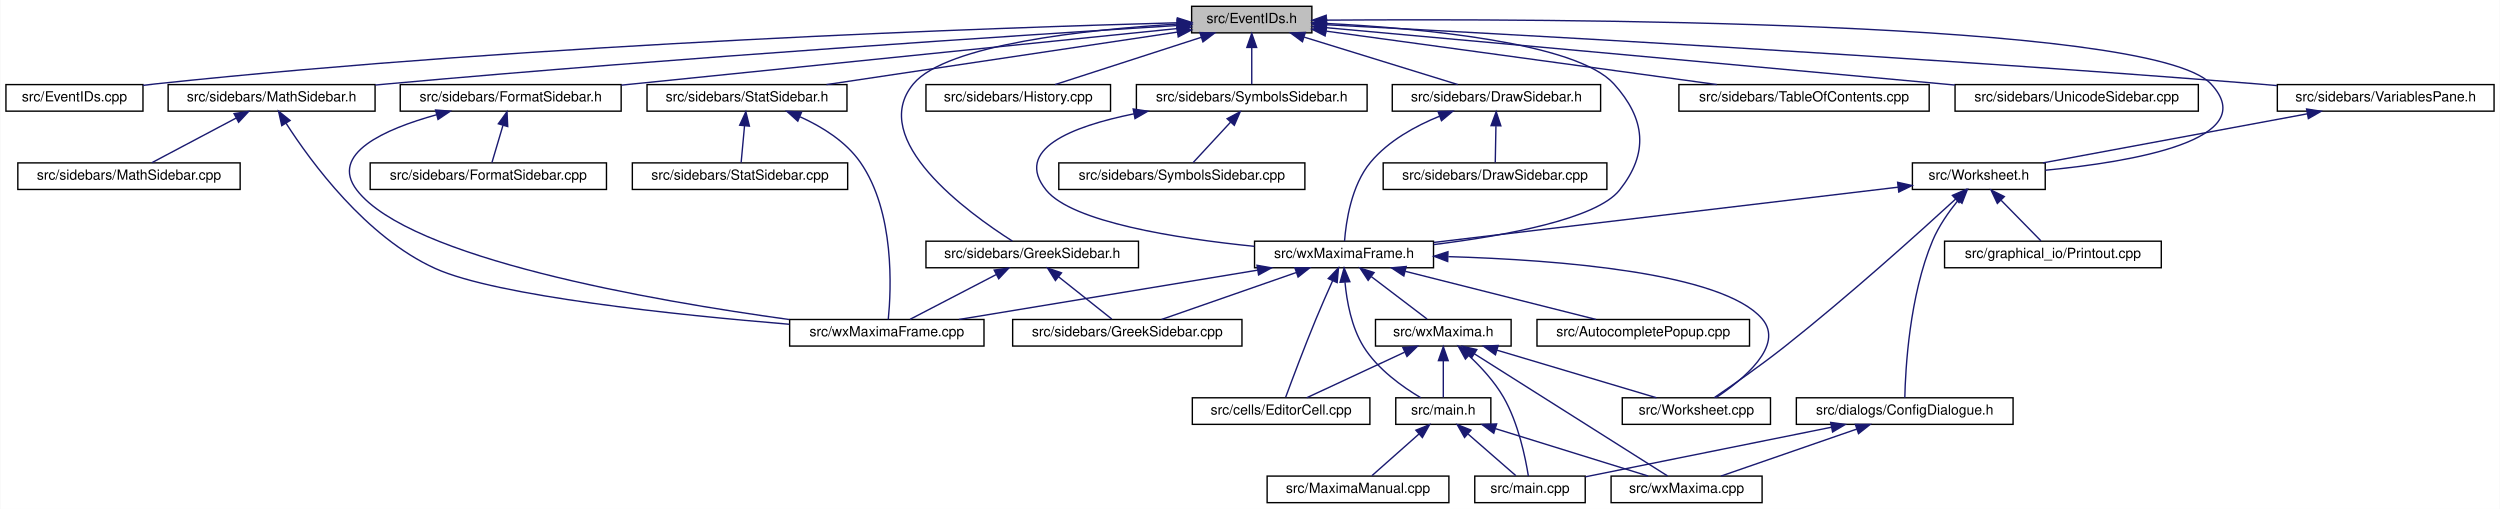
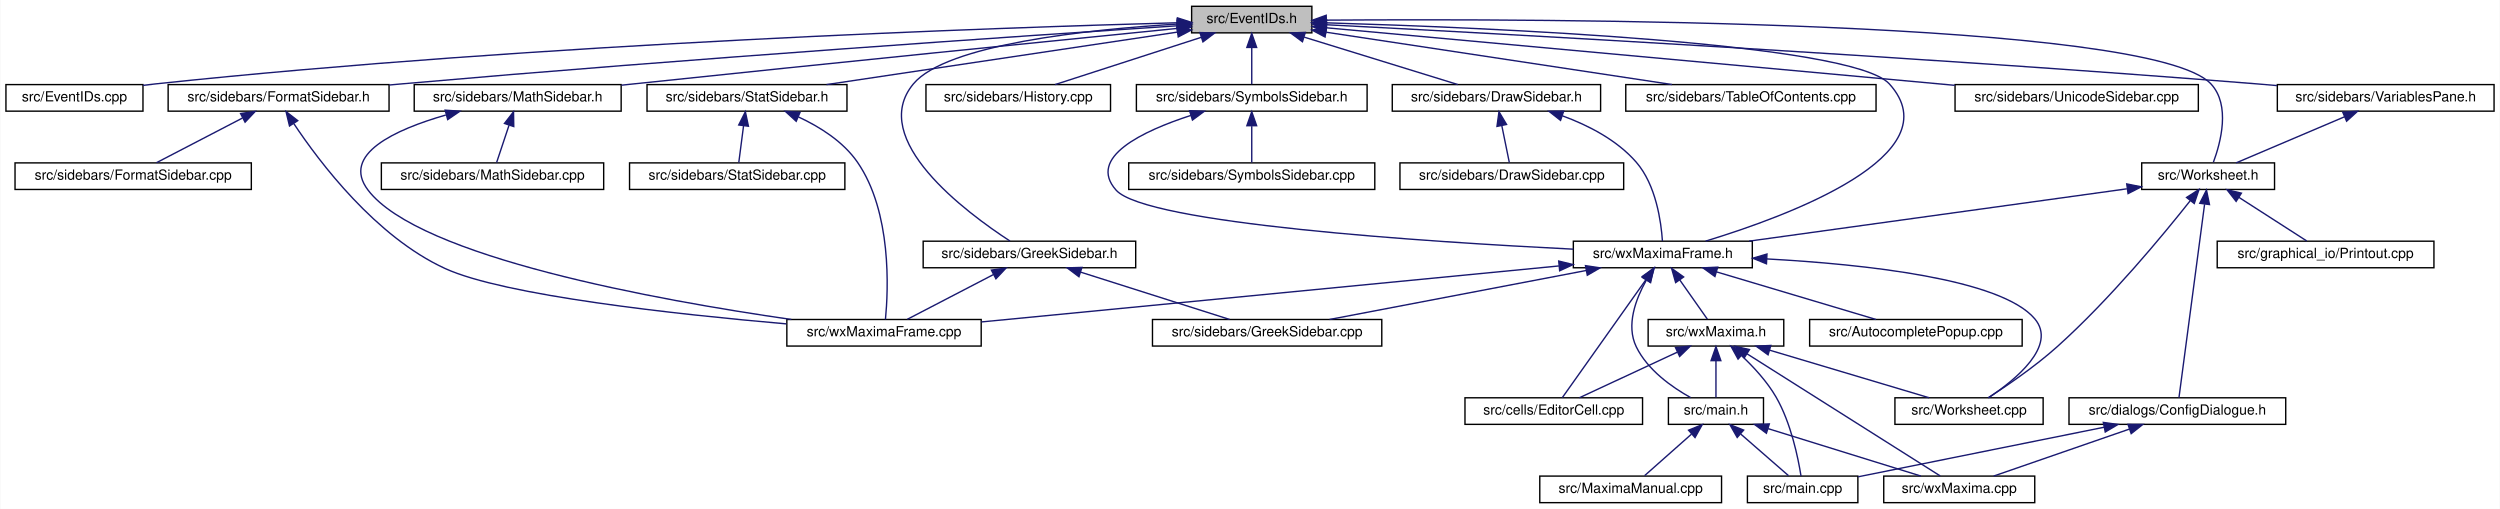
<svg xmlns="http://www.w3.org/2000/svg" xmlns:xlink="http://www.w3.org/1999/xlink" width="1788pt" height="364pt" viewBox="0.00 0.00 1787.50 364.00">
  <g id="graph0" class="graph" transform="scale(1 1) rotate(0) translate(4 360)">
    <polygon fill="white" stroke="transparent" points="-4,4 -4,-360 1783.5,-360 1783.5,4 -4,4" />
    <g id="node1" class="node">
      <g id="a_node1">
        <a xlink:title="This file declares the class EventIDs that contains unique IDs for many events wxMaxima needs.">
          <polygon fill="#bfbfbf" stroke="black" points="848,-336.5 848,-355.5 934,-355.5 934,-336.5 848,-336.5" />
          <text text-anchor="middle" x="891" y="-343.5" font-family="Helvetica,sans-Serif" font-size="10.00">src/EventIDs.h</text>
        </a>
      </g>
    </g>
    <g id="node2" class="node">
      <g id="a_node2">
        <a xlink:href="EventIDs_8cpp.html" target="_top" xlink:title="This file defines the class EventIDs that contains unique IDs for many events wxMaxima needs.">
          <polygon fill="white" stroke="black" points="0,-280.5 0,-299.5 98,-299.5 98,-280.5 0,-280.5" />
          <text text-anchor="middle" x="49" y="-287.5" font-family="Helvetica,sans-Serif" font-size="10.00">src/EventIDs.cpp</text>
        </a>
      </g>
    </g>
    <g id="edge1" class="edge">
      <path fill="none" stroke="midnightblue" d="M837.75,-343.72C710.9,-340.28 380.96,-329.05 107,-300 104.06,-299.69 101.04,-299.33 98,-298.94" />
      <polygon fill="midnightblue" stroke="midnightblue" points="837.87,-347.22 847.96,-343.99 838.06,-340.22 837.87,-347.22" />
    </g>
    <g id="node3" class="node">
      <g id="a_node3">
+         <a xlink:href="FormatSidebar_8h.html" target="_top" xlink:title="This file declares the class StatSidebar, that provides some statistics buttons.">
+           <polygon fill="white" stroke="black" points="116,-280.5 116,-299.5 274,-299.5 274,-280.5 116,-280.5" />
+           <text text-anchor="middle" x="195" y="-287.5" font-family="Helvetica,sans-Serif" font-size="10.00">src/sidebars/FormatSidebar.h</text>
+         </a>
+       </g>
+     </g>
+     <g id="edge2" class="edge">
+       <path fill="none" stroke="midnightblue" d="M837.74,-341.56C731.94,-334.62 487.84,-318.05 283,-300 280.09,-299.74 277.13,-299.48 274.14,-299.2" />
+       <polygon fill="midnightblue" stroke="midnightblue" points="837.63,-345.06 847.84,-342.22 838.09,-338.08 837.63,-345.06" />
+     </g>
+     <g id="node6" class="node">
+       <g id="a_node6">
+         <a xlink:href="GreekSidebar_8h.html" target="_top" xlink:title="This file declares the class wxMaximaFrame.">
+           <polygon fill="white" stroke="black" points="656,-168.5 656,-187.5 808,-187.5 808,-168.5 656,-168.5" />
+           <text text-anchor="middle" x="732" y="-175.5" font-family="Helvetica,sans-Serif" font-size="10.00">src/sidebars/GreekSidebar.h</text>
+         </a>
+       </g>
+     </g>
+     <g id="edge5" class="edge">
+       <path fill="none" stroke="midnightblue" d="M837.44,-342.77C773.58,-338.85 672.48,-328.25 649,-300 616.11,-260.43 686.8,-207.97 718.09,-187.6" />
+       <polygon fill="midnightblue" stroke="midnightblue" points="837.56,-346.28 847.74,-343.36 837.96,-339.29 837.56,-346.28" />
+     </g>
+     <g id="node8" class="node">
+       <g id="a_node8">
        <a xlink:href="DrawSidebar_8h.html" target="_top" xlink:title="This file declares the class StatSidebar, that provides some statistics buttons.">
          <polygon fill="white" stroke="black" points="991.5,-280.5 991.5,-299.5 1140.5,-299.5 1140.5,-280.5 991.5,-280.5" />
          <text text-anchor="middle" x="1066" y="-287.5" font-family="Helvetica,sans-Serif" font-size="10.00">src/sidebars/DrawSidebar.h</text>
        </a>
      </g>
    </g>
-     <g id="edge2" class="edge">
+     <g id="edge8" class="edge">
      <path fill="none" stroke="midnightblue" d="M928.47,-333.44C961.47,-323.26 1008.76,-308.66 1038.4,-299.52" />
      <polygon fill="midnightblue" stroke="midnightblue" points="927.25,-330.15 918.73,-336.44 929.32,-336.84 927.25,-330.15" />
    </g>
-     <g id="node5" class="node">
-       <g id="a_node5">
+     <g id="node10" class="node">
+       <g id="a_node10">
        <a xlink:href="wxMaximaFrame_8h.html" target="_top" xlink:title="This file declares the class wxMaximaFrame.">
-           <polygon fill="white" stroke="black" points="893,-168.5 893,-187.5 1021,-187.5 1021,-168.5 893,-168.5" />
-           <text text-anchor="middle" x="957" y="-175.5" font-family="Helvetica,sans-Serif" font-size="10.00">src/wxMaximaFrame.h</text>
+           <polygon fill="white" stroke="black" points="1121,-168.5 1121,-187.5 1249,-187.5 1249,-168.5 1121,-168.5" />
+           <text text-anchor="middle" x="1185" y="-175.5" font-family="Helvetica,sans-Serif" font-size="10.00">src/wxMaximaFrame.h</text>
        </a>
      </g>
    </g>
    <g id="edge47" class="edge">
-       <path fill="none" stroke="midnightblue" d="M944.32,-343.23C1012,-339.78 1123.22,-329.63 1150,-300 1172.68,-274.91 1175.09,-250.45 1154,-224 1137.51,-203.32 1072.13,-191.39 1021.16,-185.08" />
-       <polygon fill="midnightblue" stroke="midnightblue" points="944.08,-339.74 934.26,-343.71 944.41,-346.73 944.08,-339.74" />
-     </g>
-     <g id="node16" class="node">
-       <g id="a_node16">
-         <a xlink:href="FormatSidebar_8h.html" target="_top" xlink:title="This file declares the class StatSidebar, that provides some statistics buttons.">
-           <polygon fill="white" stroke="black" points="282,-280.5 282,-299.5 440,-299.5 440,-280.5 282,-280.5" />
-           <text text-anchor="middle" x="361" y="-287.5" font-family="Helvetica,sans-Serif" font-size="10.00">src/sidebars/FormatSidebar.h</text>
-         </a>
-       </g>
-     </g>
-     <g id="edge20" class="edge">
-       <path fill="none" stroke="midnightblue" d="M837.76,-339.59C754.72,-331.14 589.33,-314.32 449,-300 446.1,-299.7 443.14,-299.4 440.15,-299.1" />
-       <polygon fill="midnightblue" stroke="midnightblue" points="837.41,-343.07 847.71,-340.6 838.12,-336.11 837.41,-343.07" />
-     </g>
-     <g id="node18" class="node">
-       <g id="a_node18">
-         <a xlink:href="GreekSidebar_8h.html" target="_top" xlink:title="This file declares the class wxMaximaFrame.">
-           <polygon fill="white" stroke="black" points="658,-168.5 658,-187.5 810,-187.5 810,-168.5 658,-168.5" />
-           <text text-anchor="middle" x="734" y="-175.5" font-family="Helvetica,sans-Serif" font-size="10.00">src/sidebars/GreekSidebar.h</text>
-         </a>
-       </g>
-     </g>
-     <g id="edge23" class="edge">
-       <path fill="none" stroke="midnightblue" d="M837.44,-342.77C773.58,-338.85 672.48,-328.25 649,-300 615.85,-260.12 687.94,-207.84 719.82,-187.56" />
-       <polygon fill="midnightblue" stroke="midnightblue" points="837.56,-346.28 847.74,-343.36 837.96,-339.29 837.56,-346.28" />
+       <path fill="none" stroke="midnightblue" d="M944.32,-343.68C1058.89,-340.28 1320.39,-329.37 1347,-300 1393.08,-249.15 1274.3,-205.4 1215.59,-187.56" />
+       <polygon fill="midnightblue" stroke="midnightblue" points="943.92,-340.19 934.03,-343.97 944.13,-347.18 943.92,-340.19" />
    </g>
    <g id="node19" class="node">
      <g id="a_node19">
        <a xlink:href="History_8cpp.html" target="_top" xlink:title="This file defines the class History.">
          <polygon fill="white" stroke="black" points="658,-280.5 658,-299.5 790,-299.5 790,-280.5 658,-280.5" />
          <text text-anchor="middle" x="724" y="-287.5" font-family="Helvetica,sans-Serif" font-size="10.00">src/sidebars/History.cpp</text>
        </a>
      </g>
    </g>
    <g id="edge26" class="edge">
      <path fill="none" stroke="midnightblue" d="M854.83,-333.3C823.36,-323.13 778.51,-308.62 750.34,-299.52" />
      <polygon fill="midnightblue" stroke="midnightblue" points="853.95,-336.7 864.54,-336.44 856.1,-330.04 853.95,-336.7" />
    </g>
    <g id="node20" class="node">
      <g id="a_node20">
        <a xlink:href="MathSidebar_8h.html" target="_top" xlink:title="This file declares the class wxMaximaFrame.">
-           <polygon fill="white" stroke="black" points="116,-280.5 116,-299.5 264,-299.5 264,-280.5 116,-280.5" />
-           <text text-anchor="middle" x="190" y="-287.5" font-family="Helvetica,sans-Serif" font-size="10.00">src/sidebars/MathSidebar.h</text>
+           <polygon fill="white" stroke="black" points="292,-280.5 292,-299.5 440,-299.5 440,-280.5 292,-280.5" />
+           <text text-anchor="middle" x="366" y="-287.5" font-family="Helvetica,sans-Serif" font-size="10.00">src/sidebars/MathSidebar.h</text>
        </a>
      </g>
    </g>
    <g id="edge27" class="edge">
-       <path fill="none" stroke="midnightblue" d="M837.65,-341.75C730.53,-335.09 481.66,-318.9 273,-300 270.11,-299.74 267.17,-299.46 264.2,-299.18" />
-       <polygon fill="midnightblue" stroke="midnightblue" points="837.68,-345.26 847.88,-342.39 838.11,-338.27 837.68,-345.26" />
+       <path fill="none" stroke="midnightblue" d="M837.75,-339.69C754.69,-331.39 589.28,-314.75 449,-300 446.12,-299.7 443.18,-299.39 440.21,-299.07" />
+       <polygon fill="midnightblue" stroke="midnightblue" points="837.4,-343.17 847.7,-340.69 838.1,-336.21 837.4,-343.17" />
    </g>
    <g id="node22" class="node">
      <g id="a_node22">
        <a xlink:href="StatSidebar_8h.html" target="_top" xlink:title="This file declares the class StatSidebar, that provides some statistics buttons.">
          <polygon fill="white" stroke="black" points="458.5,-280.5 458.5,-299.5 601.5,-299.5 601.5,-280.5 458.5,-280.5" />
          <text text-anchor="middle" x="530" y="-287.5" font-family="Helvetica,sans-Serif" font-size="10.00">src/sidebars/StatSidebar.h</text>
        </a>
      </g>
    </g>
    <g id="edge30" class="edge">
      <path fill="none" stroke="midnightblue" d="M837.87,-337.05C770.75,-327.01 655.73,-309.81 586.89,-299.51" />
      <polygon fill="midnightblue" stroke="midnightblue" points="837.41,-340.52 847.81,-338.54 838.44,-333.6 837.41,-340.52" />
    </g>
    <g id="node24" class="node">
      <g id="a_node24">
+         <a xlink:href="TableOfContents_8cpp.html" target="_top" xlink:title="This file defines the class Structure.">
+           <polygon fill="white" stroke="black" points="1158.5,-280.5 1158.5,-299.5 1337.5,-299.5 1337.5,-280.5 1158.5,-280.5" />
+           <text text-anchor="middle" x="1248" y="-287.5" font-family="Helvetica,sans-Serif" font-size="10.00">src/sidebars/TableOfContents.cpp</text>
+         </a>
+       </g>
+     </g>
+     <g id="edge33" class="edge">
+       <path fill="none" stroke="midnightblue" d="M944.31,-336.94C1010.73,-326.89 1123.72,-309.8 1191.56,-299.54" />
+       <polygon fill="midnightblue" stroke="midnightblue" points="943.43,-333.53 934.06,-338.49 944.47,-340.45 943.43,-333.53" />
+     </g>
+     <g id="node25" class="node">
+       <g id="a_node25">
        <a xlink:href="SymbolsSidebar_8h.html" target="_top" xlink:title="This file declares the class wxMaximaFrame.">
          <polygon fill="white" stroke="black" points="808.5,-280.5 808.5,-299.5 973.5,-299.5 973.5,-280.5 808.5,-280.5" />
          <text text-anchor="middle" x="891" y="-287.5" font-family="Helvetica,sans-Serif" font-size="10.00">src/sidebars/SymbolsSidebar.h</text>
        </a>
      </g>
    </g>
-     <g id="edge33" class="edge">
+     <g id="edge34" class="edge">
      <path fill="none" stroke="midnightblue" d="M891,-325.8C891,-316.91 891,-306.78 891,-299.75" />
      <polygon fill="midnightblue" stroke="midnightblue" points="887.5,-326.08 891,-336.08 894.5,-326.08 887.5,-326.08" />
-     </g>
-     <g id="node26" class="node">
-       <g id="a_node26">
-         <a xlink:href="TableOfContents_8cpp.html" target="_top" xlink:title="This file defines the class Structure.">
-           <polygon fill="white" stroke="black" points="1196.5,-280.5 1196.5,-299.5 1375.5,-299.5 1375.5,-280.5 1196.5,-280.5" />
-           <text text-anchor="middle" x="1286" y="-287.5" font-family="Helvetica,sans-Serif" font-size="10.00">src/sidebars/TableOfContents.cpp</text>
-         </a>
-       </g>
-     </g>
-     <g id="edge36" class="edge">
-       <path fill="none" stroke="midnightblue" d="M944.31,-337.71C1016.89,-327.79 1146.58,-310.06 1223.61,-299.53" />
-       <polygon fill="midnightblue" stroke="midnightblue" points="943.46,-334.3 934.02,-339.12 944.41,-341.23 943.46,-334.3" />
    </g>
    <g id="node27" class="node">
      <g id="a_node27">
        <a xlink:href="UnicodeSidebar_8cpp.html" target="_top" xlink:title="This file defines the class UnicodeSidebar.">
          <polygon fill="white" stroke="black" points="1394,-280.5 1394,-299.5 1568,-299.5 1568,-280.5 1394,-280.5" />
          <text text-anchor="middle" x="1481" y="-287.5" font-family="Helvetica,sans-Serif" font-size="10.00">src/sidebars/UnicodeSidebar.cpp</text>
        </a>
      </g>
    </g>
    <g id="edge37" class="edge">
-       <path fill="none" stroke="midnightblue" d="M944.31,-340.19C1034.88,-332.01 1224.61,-314.82 1385,-300 1387.92,-299.73 1390.88,-299.46 1393.88,-299.18" />
-       <polygon fill="midnightblue" stroke="midnightblue" points="943.93,-336.71 934.29,-341.1 944.56,-343.68 943.93,-336.71" />
+       <path fill="none" stroke="midnightblue" d="M944.46,-340.11C1046.52,-330.77 1269.95,-310.32 1393.87,-298.97" />
+       <polygon fill="midnightblue" stroke="midnightblue" points="944.02,-336.63 934.38,-341.03 944.66,-343.6 944.02,-336.63" />
    </g>
    <g id="node28" class="node">
      <g id="a_node28">
        <a xlink:href="VariablesPane_8h.html" target="_top" xlink:title="The file that contains the &quot;variables&quot; sidepane.">
          <polygon fill="white" stroke="black" points="1624.5,-280.5 1624.5,-299.5 1779.5,-299.5 1779.5,-280.5 1624.5,-280.5" />
          <text text-anchor="middle" x="1702" y="-287.5" font-family="Helvetica,sans-Serif" font-size="10.00">src/sidebars/VariablesPane.h</text>
        </a>
      </g>
    </g>
    <g id="edge38" class="edge">
      <path fill="none" stroke="midnightblue" d="M944.74,-342.28C1064.35,-336.09 1361.61,-319.92 1610,-300 1614.64,-299.63 1619.41,-299.22 1624.22,-298.8" />
      <polygon fill="midnightblue" stroke="midnightblue" points="944.2,-338.8 934.4,-342.81 944.56,-345.79 944.2,-338.8" />
    </g>
    <g id="node29" class="node">
      <g id="a_node29">
        <a xlink:href="Worksheet_8h.html" target="_top" xlink:title="This file defines the class Worksheet.">
-           <polygon fill="white" stroke="black" points="1363.5,-224.5 1363.5,-243.5 1458.5,-243.5 1458.5,-224.5 1363.5,-224.5" />
-           <text text-anchor="middle" x="1411" y="-231.5" font-family="Helvetica,sans-Serif" font-size="10.00">src/Worksheet.h</text>
+           <polygon fill="white" stroke="black" points="1527.5,-224.5 1527.5,-243.5 1622.5,-243.5 1622.5,-224.5 1527.5,-224.5" />
+           <text text-anchor="middle" x="1575" y="-231.5" font-family="Helvetica,sans-Serif" font-size="10.00">src/Worksheet.h</text>
        </a>
      </g>
    </g>
    <g id="edge46" class="edge">
-       <path fill="none" stroke="midnightblue" d="M944.42,-345.59C1098.27,-346.72 1534.08,-345.83 1577,-300 1614.61,-259.85 1519.96,-244.12 1458.59,-238.25" />
+       <path fill="none" stroke="midnightblue" d="M944.42,-345.59C1098.27,-346.72 1534.08,-345.83 1577,-300 1591.2,-284.84 1583.95,-257.89 1578.76,-243.93" />
      <polygon fill="midnightblue" stroke="midnightblue" points="944.3,-342.09 934.27,-345.51 944.25,-349.09 944.3,-342.09" />
    </g>
    <g id="node4" class="node">
      <g id="a_node4">
-         <a xlink:href="DrawSidebar_8cpp.html" target="_top" xlink:title="This file defines the class StatSidebar.">
-           <polygon fill="white" stroke="black" points="985,-224.5 985,-243.5 1145,-243.5 1145,-224.5 985,-224.5" />
-           <text text-anchor="middle" x="1065" y="-231.5" font-family="Helvetica,sans-Serif" font-size="10.00">src/sidebars/DrawSidebar.cpp</text>
+         <a xlink:href="FormatSidebar_8cpp.html" target="_top" xlink:title="This file defines the class FormatSidebar.">
+           <polygon fill="white" stroke="black" points="6.5,-224.5 6.5,-243.5 175.5,-243.5 175.5,-224.5 6.5,-224.5" />
+           <text text-anchor="middle" x="91" y="-231.5" font-family="Helvetica,sans-Serif" font-size="10.00">src/sidebars/FormatSidebar.cpp</text>
        </a>
      </g>
    </g>
    <g id="edge3" class="edge">
-       <path fill="none" stroke="midnightblue" d="M1065.64,-269.8C1065.48,-260.91 1065.29,-250.78 1065.16,-243.75" />
-       <polygon fill="midnightblue" stroke="midnightblue" points="1062.15,-270.15 1065.83,-280.08 1069.15,-270.02 1062.15,-270.15" />
+       <path fill="none" stroke="midnightblue" d="M169.17,-275.59C149.94,-265.61 124.26,-252.27 107.67,-243.65" />
+       <polygon fill="midnightblue" stroke="midnightblue" points="167.8,-278.82 178.29,-280.32 171.03,-272.61 167.8,-278.82" />
+     </g>
+     <g id="node5" class="node">
+       <g id="a_node5">
+         <a xlink:href="wxMaximaFrame_8cpp.html" target="_top" xlink:title="This file defines the class wxMaximaFrame.">
+           <polygon fill="white" stroke="black" points="558.5,-112.5 558.5,-131.5 697.5,-131.5 697.5,-112.5 558.5,-112.5" />
+           <text text-anchor="middle" x="628" y="-119.5" font-family="Helvetica,sans-Serif" font-size="10.00">src/wxMaximaFrame.cpp</text>
+         </a>
+       </g>
    </g>
    <g id="edge4" class="edge">
-       <path fill="none" stroke="midnightblue" d="M1025.39,-276.92C1007.98,-269.86 988.75,-259.27 976,-244 962.13,-227.4 958.38,-201.08 957.37,-187.59" />
-       <polygon fill="midnightblue" stroke="midnightblue" points="1024.23,-280.22 1034.82,-280.48 1026.7,-273.67 1024.23,-280.22" />
-     </g>
-     <g id="node6" class="node">
-       <g id="a_node6">
-         <a xlink:href="AutocompletePopup_8cpp.html" target="_top" xlink:title="This file defines the class AutocompletePopup.">
-           <polygon fill="white" stroke="black" points="1095,-112.5 1095,-131.5 1247,-131.5 1247,-112.5 1095,-112.5" />
-           <text text-anchor="middle" x="1171" y="-119.5" font-family="Helvetica,sans-Serif" font-size="10.00">src/AutocompletePopup.cpp</text>
-         </a>
-       </g>
-     </g>
-     <g id="edge5" class="edge">
-       <path fill="none" stroke="midnightblue" d="M1000.76,-165.96C1041.17,-155.76 1100.37,-140.82 1137.25,-131.52" />
-       <polygon fill="midnightblue" stroke="midnightblue" points="999.75,-162.6 990.91,-168.44 1001.46,-169.39 999.75,-162.6" />
+       <path fill="none" stroke="midnightblue" d="M205.9,-271.57C224.31,-243.91 264.42,-190.77 314,-168 356.22,-148.6 479.22,-135.23 558.15,-128.36" />
+       <polygon fill="midnightblue" stroke="midnightblue" points="202.81,-269.9 200.32,-280.2 208.69,-273.7 202.81,-269.9" />
+     </g>
+     <g id="edge7" class="edge">
+       <path fill="none" stroke="midnightblue" d="M706.17,-163.59C686.94,-153.61 661.26,-140.27 644.67,-131.65" />
+       <polygon fill="midnightblue" stroke="midnightblue" points="704.8,-166.82 715.29,-168.32 708.03,-160.61 704.8,-166.82" />
    </g>
    <g id="node7" class="node">
      <g id="a_node7">
-         <a xlink:href="EditorCell_8cpp.html" target="_top" xlink:title="This file defines the class EditorCell.">
-           <polygon fill="white" stroke="black" points="848.5,-56.5 848.5,-75.5 975.5,-75.5 975.5,-56.5 848.5,-56.5" />
-           <text text-anchor="middle" x="912" y="-63.5" font-family="Helvetica,sans-Serif" font-size="10.00">src/cells/EditorCell.cpp</text>
+         <a xlink:href="GreekSidebar_8cpp.html" target="_top" xlink:title="This file defines the class GreekSidebar.">
+           <polygon fill="white" stroke="black" points="820,-112.5 820,-131.5 984,-131.5 984,-112.5 820,-112.5" />
+           <text text-anchor="middle" x="902" y="-119.5" font-family="Helvetica,sans-Serif" font-size="10.00">src/sidebars/GreekSidebar.cpp</text>
        </a>
      </g>
    </g>
    <g id="edge6" class="edge">
-       <path fill="none" stroke="midnightblue" d="M948.8,-159.11C945.1,-150.9 940.73,-141 937,-132 928.76,-112.12 919.89,-88.46 915.25,-75.89" />
-       <polygon fill="midnightblue" stroke="midnightblue" points="945.71,-160.77 953.03,-168.43 952.08,-157.88 945.71,-160.77" />
-     </g>
-     <g id="node8" class="node">
-       <g id="a_node8">
-         <a xlink:href="main_8h.html" target="_top" xlink:title="This file declares the class wxMaxima that contains most of the program's logic.">
-           <polygon fill="white" stroke="black" points="994,-56.5 994,-75.5 1062,-75.5 1062,-56.5 994,-56.5" />
-           <text text-anchor="middle" x="1028" y="-63.5" font-family="Helvetica,sans-Serif" font-size="10.00">src/main.h</text>
-         </a>
-       </g>
-     </g>
-     <g id="edge7" class="edge">
-       <path fill="none" stroke="midnightblue" d="M957.69,-158.14C958.96,-144.44 962.32,-125.93 971,-112 981,-95.95 998.85,-83.26 1011.92,-75.5" />
-       <polygon fill="midnightblue" stroke="midnightblue" points="954.19,-158.11 957.05,-168.32 961.17,-158.56 954.19,-158.11" />
+       <path fill="none" stroke="midnightblue" d="M768.82,-165.3C800.85,-155.13 846.52,-140.62 875.19,-131.52" />
+       <polygon fill="midnightblue" stroke="midnightblue" points="767.41,-162.08 758.94,-168.44 769.53,-168.75 767.41,-162.08" />
+     </g>
+     <g id="node9" class="node">
+       <g id="a_node9">
+         <a xlink:href="DrawSidebar_8cpp.html" target="_top" xlink:title="This file defines the class StatSidebar.">
+           <polygon fill="white" stroke="black" points="997,-224.5 997,-243.5 1157,-243.5 1157,-224.5 997,-224.5" />
+           <text text-anchor="middle" x="1077" y="-231.5" font-family="Helvetica,sans-Serif" font-size="10.00">src/sidebars/DrawSidebar.cpp</text>
+         </a>
+       </g>
+     </g>
+     <g id="edge9" class="edge">
+       <path fill="none" stroke="midnightblue" d="M1069.85,-270.1C1071.68,-261.14 1073.77,-250.86 1075.22,-243.75" />
+       <polygon fill="midnightblue" stroke="midnightblue" points="1066.38,-269.59 1067.82,-280.08 1073.24,-270.98 1066.38,-269.59" />
+     </g>
+     <g id="edge10" class="edge">
+       <path fill="none" stroke="midnightblue" d="M1113.14,-277.17C1131.91,-270.3 1152.27,-259.78 1166,-244 1180.2,-227.68 1183.8,-201.24 1184.71,-187.66" />
+       <polygon fill="midnightblue" stroke="midnightblue" points="1111.85,-273.91 1103.51,-280.44 1114.1,-280.54 1111.85,-273.91" />
+     </g>
+     <g id="edge25" class="edge">
+       <path fill="none" stroke="midnightblue" d="M1110.65,-169.79C1002.46,-159.3 803.05,-139.97 697.6,-129.75" />
+       <polygon fill="midnightblue" stroke="midnightblue" points="1110.54,-173.3 1120.83,-170.78 1111.22,-166.33 1110.54,-173.3" />
+     </g>
+     <g id="edge17" class="edge">
+       <path fill="none" stroke="midnightblue" d="M1130.17,-166.54C1076.68,-156.33 996.33,-141 946.63,-131.52" />
+       <polygon fill="midnightblue" stroke="midnightblue" points="1129.68,-170.01 1140.16,-168.44 1130.99,-163.13 1129.68,-170.01" />
+     </g>
+     <g id="node11" class="node">
+       <g id="a_node11">
+         <a xlink:href="AutocompletePopup_8cpp.html" target="_top" xlink:title="This file defines the class AutocompletePopup.">
+           <polygon fill="white" stroke="black" points="1290,-112.5 1290,-131.5 1442,-131.5 1442,-112.5 1290,-112.5" />
+           <text text-anchor="middle" x="1366" y="-119.5" font-family="Helvetica,sans-Serif" font-size="10.00">src/AutocompletePopup.cpp</text>
+         </a>
+       </g>
+     </g>
+     <g id="edge11" class="edge">
+       <path fill="none" stroke="midnightblue" d="M1223.32,-165.57C1257.46,-155.38 1306.66,-140.7 1337.45,-131.52" />
+       <polygon fill="midnightblue" stroke="midnightblue" points="1222.26,-162.23 1213.68,-168.44 1224.26,-168.94 1222.26,-162.23" />
    </g>
    <g id="node12" class="node">
      <g id="a_node12">
-         <a xlink:href="GreekSidebar_8cpp.html" target="_top" xlink:title="This file defines the class GreekSidebar.">
-           <polygon fill="white" stroke="black" points="720,-112.5 720,-131.5 884,-131.5 884,-112.5 720,-112.5" />
-           <text text-anchor="middle" x="802" y="-119.5" font-family="Helvetica,sans-Serif" font-size="10.00">src/sidebars/GreekSidebar.cpp</text>
-         </a>
-       </g>
-     </g>
-     <g id="edge11" class="edge">
-       <path fill="none" stroke="midnightblue" d="M922.67,-165.04C893.5,-154.88 852.36,-140.55 826.45,-131.52" />
-       <polygon fill="midnightblue" stroke="midnightblue" points="921.84,-168.46 932.44,-168.44 924.15,-161.85 921.84,-168.46" />
+         <a xlink:href="EditorCell_8cpp.html" target="_top" xlink:title="This file defines the class EditorCell.">
+           <polygon fill="white" stroke="black" points="1043.5,-56.5 1043.5,-75.5 1170.5,-75.5 1170.5,-56.5 1043.5,-56.5" />
+           <text text-anchor="middle" x="1107" y="-63.5" font-family="Helvetica,sans-Serif" font-size="10.00">src/cells/EditorCell.cpp</text>
+         </a>
+       </g>
+     </g>
+     <g id="edge12" class="edge">
+       <path fill="none" stroke="midnightblue" d="M1172.92,-159.96C1156.01,-136.12 1125.94,-93.71 1113.09,-75.59" />
+       <polygon fill="midnightblue" stroke="midnightblue" points="1170.24,-162.24 1178.88,-168.37 1175.95,-158.19 1170.24,-162.24" />
    </g>
    <g id="node13" class="node">
      <g id="a_node13">
+         <a xlink:href="main_8h.html" target="_top" xlink:title="This file declares the class wxMaxima that contains most of the program's logic.">
+           <polygon fill="white" stroke="black" points="1189,-56.5 1189,-75.5 1257,-75.5 1257,-56.5 1189,-56.5" />
+           <text text-anchor="middle" x="1223" y="-63.5" font-family="Helvetica,sans-Serif" font-size="10.00">src/main.h</text>
+         </a>
+       </g>
+     </g>
+     <g id="edge13" class="edge">
+       <path fill="none" stroke="midnightblue" d="M1173.16,-159.55C1165.63,-146.12 1158.57,-127.32 1166,-112 1174.03,-95.43 1191.44,-83.13 1204.92,-75.61" />
+       <polygon fill="midnightblue" stroke="midnightblue" points="1170.3,-161.57 1178.53,-168.25 1176.26,-157.9 1170.3,-161.57" />
+     </g>
+     <g id="node17" class="node">
+       <g id="a_node17">
        <a xlink:href="wxMaxima_8h.html" target="_top" xlink:title="This file declares the class wxMaxima that contains most of the program's logic.">
-           <polygon fill="white" stroke="black" points="979.5,-112.5 979.5,-131.5 1076.5,-131.5 1076.5,-112.5 979.5,-112.5" />
-           <text text-anchor="middle" x="1028" y="-119.5" font-family="Helvetica,sans-Serif" font-size="10.00">src/wxMaxima.h</text>
-         </a>
-       </g>
-     </g>
-     <g id="edge12" class="edge">
-       <path fill="none" stroke="midnightblue" d="M976.59,-162.1C989.37,-152.38 1005.61,-140.03 1016.39,-131.83" />
-       <polygon fill="midnightblue" stroke="midnightblue" points="974.25,-159.48 968.41,-168.32 978.49,-165.06 974.25,-159.48" />
+           <polygon fill="white" stroke="black" points="1174.5,-112.5 1174.5,-131.5 1271.5,-131.5 1271.5,-112.5 1174.5,-112.5" />
+           <text text-anchor="middle" x="1223" y="-119.5" font-family="Helvetica,sans-Serif" font-size="10.00">src/wxMaxima.h</text>
+         </a>
+       </g>
+     </g>
+     <g id="edge18" class="edge">
+       <path fill="none" stroke="midnightblue" d="M1197.06,-159.86C1203.64,-150.5 1211.51,-139.33 1216.84,-131.75" />
+       <polygon fill="midnightblue" stroke="midnightblue" points="1194.17,-157.89 1191.27,-168.08 1199.89,-161.92 1194.17,-157.89" />
+     </g>
+     <g id="node18" class="node">
+       <g id="a_node18">
+         <a xlink:href="Worksheet_8cpp.html" target="_top" xlink:title="This file defines the class Worksheet.">
+           <polygon fill="white" stroke="black" points="1351,-56.5 1351,-75.5 1457,-75.5 1457,-56.5 1351,-56.5" />
+           <text text-anchor="middle" x="1404" y="-63.5" font-family="Helvetica,sans-Serif" font-size="10.00">src/Worksheet.cpp</text>
+         </a>
+       </g>
+     </g>
+     <g id="edge24" class="edge">
+       <path fill="none" stroke="midnightblue" d="M1259.42,-174.81C1329.39,-171 1426.87,-160.56 1451,-132 1467.27,-112.75 1437.04,-88.23 1417.93,-75.51" />
+       <polygon fill="midnightblue" stroke="midnightblue" points="1259.12,-171.32 1249.31,-175.33 1259.48,-178.31 1259.12,-171.32" />
    </g>
    <g id="node14" class="node">
      <g id="a_node14">
-         <a xlink:href="Worksheet_8cpp.html" target="_top" xlink:title="This file defines the class Worksheet.">
-           <polygon fill="white" stroke="black" points="1156,-56.5 1156,-75.5 1262,-75.5 1262,-56.5 1156,-56.5" />
-           <text text-anchor="middle" x="1209" y="-63.5" font-family="Helvetica,sans-Serif" font-size="10.00">src/Worksheet.cpp</text>
-         </a>
-       </g>
-     </g>
-     <g id="edge18" class="edge">
-       <path fill="none" stroke="midnightblue" d="M1031.62,-176.46C1110.57,-174.12 1227.61,-164.98 1256,-132 1272.44,-112.9 1242.14,-88.31 1222.97,-75.55" />
-       <polygon fill="midnightblue" stroke="midnightblue" points="1031.13,-172.97 1021.23,-176.74 1031.32,-179.97 1031.13,-172.97" />
+         <a xlink:href="main_8cpp.html" target="_top" xlink:title="The file that defines the starting point of the program.">
+           <polygon fill="white" stroke="black" points="1245.5,-0.5 1245.5,-19.5 1324.5,-19.5 1324.5,-0.5 1245.5,-0.5" />
+           <text text-anchor="middle" x="1285" y="-7.5" font-family="Helvetica,sans-Serif" font-size="10.00">src/main.cpp</text>
+         </a>
+       </g>
+     </g>
+     <g id="edge14" class="edge">
+       <path fill="none" stroke="midnightblue" d="M1240.75,-49.54C1251.81,-39.91 1265.63,-27.87 1274.86,-19.83" />
+       <polygon fill="midnightblue" stroke="midnightblue" points="1238.2,-47.12 1232.96,-56.32 1242.8,-52.4 1238.2,-47.12" />
    </g>
    <g id="node15" class="node">
      <g id="a_node15">
-         <a xlink:href="wxMaximaFrame_8cpp.html" target="_top" xlink:title="This file defines the class wxMaximaFrame.">
-           <polygon fill="white" stroke="black" points="560.5,-112.5 560.5,-131.5 699.5,-131.5 699.5,-112.5 560.5,-112.5" />
-           <text text-anchor="middle" x="630" y="-119.5" font-family="Helvetica,sans-Serif" font-size="10.00">src/wxMaximaFrame.cpp</text>
-         </a>
-       </g>
+         <a xlink:href="MaximaManual_8cpp.html" target="_top" xlink:title="This file defines the class MaximaManual.">
+           <polygon fill="white" stroke="black" points="1097,-0.5 1097,-19.5 1227,-19.5 1227,-0.5 1097,-0.5" />
+           <text text-anchor="middle" x="1162" y="-7.5" font-family="Helvetica,sans-Serif" font-size="10.00">src/MaximaManual.cpp</text>
+         </a>
+       </g>
+     </g>
+     <g id="edge15" class="edge">
+       <path fill="none" stroke="midnightblue" d="M1205.53,-49.54C1194.66,-39.91 1181.06,-27.87 1171.98,-19.83" />
+       <polygon fill="midnightblue" stroke="midnightblue" points="1203.39,-52.32 1213.2,-56.32 1208.03,-47.07 1203.39,-52.32" />
+     </g>
+     <g id="node16" class="node">
+       <g id="a_node16">
+         <a xlink:href="wxMaxima_8cpp.html" target="_top" xlink:title="This file defines the contents of the class wxMaxima that contains most of the program's logic.">
+           <polygon fill="white" stroke="black" points="1343,-0.5 1343,-19.5 1451,-19.5 1451,-0.5 1343,-0.5" />
+           <text text-anchor="middle" x="1397" y="-7.5" font-family="Helvetica,sans-Serif" font-size="10.00">src/wxMaxima.cpp</text>
+         </a>
+       </g>
+     </g>
+     <g id="edge16" class="edge">
+       <path fill="none" stroke="midnightblue" d="M1260.26,-53.44C1293.07,-43.26 1340.08,-28.66 1369.56,-19.52" />
+       <polygon fill="midnightblue" stroke="midnightblue" points="1259.08,-50.14 1250.57,-56.44 1261.16,-56.82 1259.08,-50.14" />
    </g>
    <g id="edge19" class="edge">
-       <path fill="none" stroke="midnightblue" d="M895.18,-166.79C833.39,-156.59 739.47,-141.08 681.57,-131.52" />
-       <polygon fill="midnightblue" stroke="midnightblue" points="894.75,-170.27 905.19,-168.44 895.89,-163.36 894.75,-170.27" />
-     </g>
-     <g id="node9" class="node">
-       <g id="a_node9">
-         <a xlink:href="main_8cpp.html" target="_top" xlink:title="The file that defines the starting point of the program.">
-           <polygon fill="white" stroke="black" points="1050.5,-0.5 1050.5,-19.5 1129.5,-19.5 1129.5,-0.5 1050.5,-0.5" />
-           <text text-anchor="middle" x="1090" y="-7.5" font-family="Helvetica,sans-Serif" font-size="10.00">src/main.cpp</text>
-         </a>
-       </g>
-     </g>
-     <g id="edge8" class="edge">
-       <path fill="none" stroke="midnightblue" d="M1045.75,-49.54C1056.81,-39.91 1070.63,-27.87 1079.86,-19.83" />
-       <polygon fill="midnightblue" stroke="midnightblue" points="1043.2,-47.12 1037.96,-56.32 1047.8,-52.4 1043.2,-47.12" />
-     </g>
-     <g id="node10" class="node">
-       <g id="a_node10">
-         <a xlink:href="MaximaManual_8cpp.html" target="_top" xlink:title="This file defines the class MaximaManual.">
-           <polygon fill="white" stroke="black" points="902,-0.5 902,-19.5 1032,-19.5 1032,-0.5 902,-0.5" />
-           <text text-anchor="middle" x="967" y="-7.5" font-family="Helvetica,sans-Serif" font-size="10.00">src/MaximaManual.cpp</text>
-         </a>
-       </g>
-     </g>
-     <g id="edge9" class="edge">
-       <path fill="none" stroke="midnightblue" d="M1010.53,-49.54C999.66,-39.91 986.06,-27.87 976.98,-19.83" />
-       <polygon fill="midnightblue" stroke="midnightblue" points="1008.39,-52.32 1018.2,-56.32 1013.03,-47.07 1008.39,-52.32" />
-     </g>
-     <g id="node11" class="node">
-       <g id="a_node11">
-         <a xlink:href="wxMaxima_8cpp.html" target="_top" xlink:title="This file defines the contents of the class wxMaxima that contains most of the program's logic.">
-           <polygon fill="white" stroke="black" points="1148,-0.5 1148,-19.5 1256,-19.5 1256,-0.5 1148,-0.5" />
-           <text text-anchor="middle" x="1202" y="-7.5" font-family="Helvetica,sans-Serif" font-size="10.00">src/wxMaxima.cpp</text>
-         </a>
-       </g>
-     </g>
-     <g id="edge10" class="edge">
-       <path fill="none" stroke="midnightblue" d="M1065.26,-53.44C1098.07,-43.26 1145.08,-28.66 1174.56,-19.52" />
-       <polygon fill="midnightblue" stroke="midnightblue" points="1064.08,-50.14 1055.57,-56.44 1066.16,-56.82 1064.08,-50.14" />
-     </g>
-     <g id="edge13" class="edge">
-       <path fill="none" stroke="midnightblue" d="M1000.28,-108.1C978.61,-98.01 949.1,-84.27 930.29,-75.52" />
-       <polygon fill="midnightblue" stroke="midnightblue" points="999.08,-111.4 1009.62,-112.44 1002.03,-105.05 999.08,-111.4" />
-     </g>
-     <g id="edge14" class="edge">
-       <path fill="none" stroke="midnightblue" d="M1028,-101.8C1028,-92.91 1028,-82.78 1028,-75.75" />
-       <polygon fill="midnightblue" stroke="midnightblue" points="1024.5,-102.08 1028,-112.08 1031.5,-102.08 1024.5,-102.08" />
-     </g>
-     <g id="edge15" class="edge">
-       <path fill="none" stroke="midnightblue" d="M1046.41,-105.54C1054.96,-97.51 1064.61,-87.06 1071,-76 1081.7,-57.47 1086.79,-32.43 1088.84,-19.51" />
-       <polygon fill="midnightblue" stroke="midnightblue" points="1043.81,-103.17 1038.7,-112.45 1048.48,-108.38 1043.81,-103.17" />
-     </g>
-     <g id="edge17" class="edge">
-       <path fill="none" stroke="midnightblue" d="M1050.13,-107.01C1086.66,-83.92 1158.48,-38.51 1188.41,-19.59" />
-       <polygon fill="midnightblue" stroke="midnightblue" points="1048.24,-104.07 1041.65,-112.37 1051.98,-109.98 1048.24,-104.07" />
-     </g>
-     <g id="edge16" class="edge">
-       <path fill="none" stroke="midnightblue" d="M1066.32,-109.57C1100.46,-99.38 1149.66,-84.7 1180.45,-75.52" />
-       <polygon fill="midnightblue" stroke="midnightblue" points="1065.26,-106.23 1056.68,-112.44 1067.26,-112.94 1065.26,-106.23" />
+       <path fill="none" stroke="midnightblue" d="M1195.28,-108.1C1173.61,-98.01 1144.1,-84.27 1125.29,-75.52" />
+       <polygon fill="midnightblue" stroke="midnightblue" points="1194.08,-111.4 1204.62,-112.44 1197.03,-105.05 1194.08,-111.4" />
+     </g>
+     <g id="edge20" class="edge">
+       <path fill="none" stroke="midnightblue" d="M1223,-101.8C1223,-92.91 1223,-82.78 1223,-75.75" />
+       <polygon fill="midnightblue" stroke="midnightblue" points="1219.5,-102.08 1223,-112.08 1226.5,-102.08 1219.5,-102.08" />
+     </g>
+     <g id="edge21" class="edge">
+       <path fill="none" stroke="midnightblue" d="M1241.41,-105.54C1249.96,-97.51 1259.61,-87.06 1266,-76 1276.7,-57.47 1281.79,-32.43 1283.84,-19.51" />
+       <polygon fill="midnightblue" stroke="midnightblue" points="1238.81,-103.17 1233.7,-112.45 1243.48,-108.38 1238.81,-103.17" />
+     </g>
+     <g id="edge23" class="edge">
+       <path fill="none" stroke="midnightblue" d="M1245.13,-107.01C1281.66,-83.92 1353.48,-38.51 1383.41,-19.59" />
+       <polygon fill="midnightblue" stroke="midnightblue" points="1243.24,-104.07 1236.65,-112.37 1246.98,-109.98 1243.24,-104.07" />
    </g>
    <g id="edge22" class="edge">
-       <path fill="none" stroke="midnightblue" d="M307.95,-277.91C270.78,-267.64 231.02,-250 251,-224 288.45,-175.27 461.5,-145.05 560.32,-131.46" />
-       <polygon fill="midnightblue" stroke="midnightblue" points="307.25,-281.35 317.81,-280.49 309.02,-274.57 307.25,-281.35" />
-     </g>
-     <g id="node17" class="node">
-       <g id="a_node17">
-         <a xlink:href="FormatSidebar_8cpp.html" target="_top" xlink:title="This file defines the class FormatSidebar.">
-           <polygon fill="white" stroke="black" points="260.5,-224.5 260.5,-243.5 429.5,-243.5 429.5,-224.5 260.5,-224.5" />
-           <text text-anchor="middle" x="345" y="-231.5" font-family="Helvetica,sans-Serif" font-size="10.00">src/sidebars/FormatSidebar.cpp</text>
-         </a>
-       </g>
-     </g>
-     <g id="edge21" class="edge">
-       <path fill="none" stroke="midnightblue" d="M355.49,-270.4C352.81,-261.36 349.72,-250.94 347.59,-243.75" />
-       <polygon fill="midnightblue" stroke="midnightblue" points="352.16,-271.49 358.36,-280.08 358.87,-269.5 352.16,-271.49" />
-     </g>
-     <g id="edge24" class="edge">
-       <path fill="none" stroke="midnightblue" d="M752.76,-162.1C765,-152.38 780.56,-140.03 790.88,-131.83" />
-       <polygon fill="midnightblue" stroke="midnightblue" points="750.58,-159.36 744.93,-168.32 754.93,-164.85 750.58,-159.36" />
-     </g>
-     <g id="edge25" class="edge">
-       <path fill="none" stroke="midnightblue" d="M708.17,-163.59C688.94,-153.61 663.26,-140.27 646.67,-131.65" />
-       <polygon fill="midnightblue" stroke="midnightblue" points="706.8,-166.82 717.29,-168.32 710.03,-160.61 706.8,-166.82" />
+       <path fill="none" stroke="midnightblue" d="M1261.32,-109.57C1295.46,-99.38 1344.66,-84.7 1375.45,-75.52" />
+       <polygon fill="midnightblue" stroke="midnightblue" points="1260.26,-106.23 1251.68,-112.44 1262.26,-112.94 1260.26,-106.23" />
    </g>
    <g id="edge29" class="edge">
-       <path fill="none" stroke="midnightblue" d="M200.33,-271.86C218.13,-244.16 257.46,-190.41 307,-168 350.91,-148.14 479.27,-134.79 560.34,-128.08" />
-       <polygon fill="midnightblue" stroke="midnightblue" points="197.28,-270.14 194.96,-280.48 203.22,-273.84 197.28,-270.14" />
+       <path fill="none" stroke="midnightblue" d="M314.58,-277.73C278.34,-267.32 239.48,-249.59 259,-224 295.56,-176.08 465.76,-145.34 561.73,-131.51" />
+       <polygon fill="midnightblue" stroke="midnightblue" points="314.11,-281.23 324.68,-280.47 315.94,-274.47 314.11,-281.23" />
    </g>
    <g id="node21" class="node">
      <g id="a_node21">
        <a xlink:href="MathSidebar_8cpp.html" target="_top" xlink:title="This file defines the class SymbolsSidebar.">
-           <polygon fill="white" stroke="black" points="8.5,-224.5 8.5,-243.5 167.5,-243.5 167.5,-224.5 8.5,-224.5" />
-           <text text-anchor="middle" x="88" y="-231.5" font-family="Helvetica,sans-Serif" font-size="10.00">src/sidebars/MathSidebar.cpp</text>
+           <polygon fill="white" stroke="black" points="268.5,-224.5 268.5,-243.5 427.5,-243.5 427.5,-224.5 268.5,-224.5" />
+           <text text-anchor="middle" x="348" y="-231.5" font-family="Helvetica,sans-Serif" font-size="10.00">src/sidebars/MathSidebar.cpp</text>
        </a>
      </g>
    </g>
    <g id="edge28" class="edge">
-       <path fill="none" stroke="midnightblue" d="M164.67,-275.59C145.81,-265.61 120.62,-252.27 104.35,-243.65" />
-       <polygon fill="midnightblue" stroke="midnightblue" points="163.14,-278.74 173.61,-280.32 166.41,-272.55 163.14,-278.74" />
+       <path fill="none" stroke="midnightblue" d="M359.8,-270.4C356.79,-261.36 353.31,-250.94 350.92,-243.75" />
+       <polygon fill="midnightblue" stroke="midnightblue" points="356.54,-271.7 363.03,-280.08 363.19,-269.49 356.54,-271.7" />
    </g>
    <g id="edge32" class="edge">
-       <path fill="none" stroke="midnightblue" d="M568,-276.44C583.7,-269.35 600.62,-258.85 611,-244 635.84,-208.44 633.16,-152.72 631.04,-131.55" />
-       <polygon fill="midnightblue" stroke="midnightblue" points="566.33,-273.35 558.45,-280.43 569.03,-279.81 566.33,-273.35" />
+       <path fill="none" stroke="midnightblue" d="M566.74,-276.39C582.15,-269.25 598.82,-258.74 609,-244 633.65,-208.31 631.08,-152.66 629.02,-131.53" />
+       <polygon fill="midnightblue" stroke="midnightblue" points="565.19,-273.25 557.38,-280.4 567.95,-279.68 565.19,-273.25" />
    </g>
    <g id="node23" class="node">
      <g id="a_node23">
        <a xlink:href="StatSidebar_8cpp.html" target="_top" xlink:title="This file defines the class StatSidebar.">
-           <polygon fill="white" stroke="black" points="448,-224.5 448,-243.5 602,-243.5 602,-224.5 448,-224.5" />
-           <text text-anchor="middle" x="525" y="-231.5" font-family="Helvetica,sans-Serif" font-size="10.00">src/sidebars/StatSidebar.cpp</text>
+           <polygon fill="white" stroke="black" points="446,-224.5 446,-243.5 600,-243.5 600,-224.5 446,-224.5" />
+           <text text-anchor="middle" x="523" y="-231.5" font-family="Helvetica,sans-Serif" font-size="10.00">src/sidebars/StatSidebar.cpp</text>
        </a>
      </g>
    </g>
    <g id="edge31" class="edge">
-       <path fill="none" stroke="midnightblue" d="M528.25,-270.1C527.42,-261.14 526.47,-250.86 525.81,-243.75" />
-       <polygon fill="midnightblue" stroke="midnightblue" points="524.77,-270.45 529.17,-280.08 531.74,-269.8 524.77,-270.45" />
+       <path fill="none" stroke="midnightblue" d="M527.55,-270.1C526.39,-261.14 525.06,-250.86 524.13,-243.75" />
+       <polygon fill="midnightblue" stroke="midnightblue" points="524.09,-270.62 528.84,-280.08 531.03,-269.72 524.09,-270.62" />
+     </g>
+     <g id="edge36" class="edge">
+       <path fill="none" stroke="midnightblue" d="M847.5,-277.47C812.79,-266.21 773.16,-247.37 794,-224 815.34,-200.06 1015.69,-187.03 1121,-181.79" />
+       <polygon fill="midnightblue" stroke="midnightblue" points="846.52,-280.83 857.11,-280.44 848.59,-274.14 846.52,-280.83" />
+     </g>
+     <g id="node26" class="node">
+       <g id="a_node26">
+         <a xlink:href="SymbolsSidebar_8cpp.html" target="_top" xlink:title="This file defines the class SymbolsSidebar.">
+           <polygon fill="white" stroke="black" points="803,-224.5 803,-243.5 979,-243.5 979,-224.5 803,-224.5" />
+           <text text-anchor="middle" x="891" y="-231.5" font-family="Helvetica,sans-Serif" font-size="10.00">src/sidebars/SymbolsSidebar.cpp</text>
+         </a>
+       </g>
    </g>
    <g id="edge35" class="edge">
-       <path fill="none" stroke="midnightblue" d="M806.78,-278.6C761.93,-269.53 720.42,-253.08 744,-224 762.51,-201.17 837.12,-189.47 892.85,-183.81" />
-       <polygon fill="midnightblue" stroke="midnightblue" points="806.2,-282.06 816.68,-280.48 807.51,-275.18 806.2,-282.06" />
-     </g>
-     <g id="node25" class="node">
-       <g id="a_node25">
-         <a xlink:href="SymbolsSidebar_8cpp.html" target="_top" xlink:title="This file defines the class SymbolsSidebar.">
-           <polygon fill="white" stroke="black" points="753,-224.5 753,-243.5 929,-243.5 929,-224.5 753,-224.5" />
-           <text text-anchor="middle" x="841" y="-231.5" font-family="Helvetica,sans-Serif" font-size="10.00">src/sidebars/SymbolsSidebar.cpp</text>
-         </a>
-       </g>
-     </g>
-     <g id="edge34" class="edge">
-       <path fill="none" stroke="midnightblue" d="M875.92,-272.72C867.11,-263.2 856.33,-251.56 849.1,-243.75" />
-       <polygon fill="midnightblue" stroke="midnightblue" points="873.38,-275.12 882.74,-280.08 878.52,-270.37 873.38,-275.12" />
+       <path fill="none" stroke="midnightblue" d="M891,-269.8C891,-260.91 891,-250.78 891,-243.75" />
+       <polygon fill="midnightblue" stroke="midnightblue" points="887.5,-270.08 891,-280.08 894.5,-270.08 887.5,-270.08" />
    </g>
    <g id="edge39" class="edge">
-       <path fill="none" stroke="midnightblue" d="M1645.96,-278.6C1590.96,-268.4 1508.1,-253.02 1456.89,-243.52" />
-       <polygon fill="midnightblue" stroke="midnightblue" points="1645.42,-282.06 1655.89,-280.44 1646.7,-275.18 1645.42,-282.06" />
+       <path fill="none" stroke="midnightblue" d="M1672.61,-276.5C1648.8,-266.38 1615.89,-252.39 1595.03,-243.52" />
+       <polygon fill="midnightblue" stroke="midnightblue" points="1671.3,-279.75 1681.88,-280.44 1674.04,-273.31 1671.3,-279.75" />
    </g>
    <g id="edge45" class="edge">
-       <path fill="none" stroke="midnightblue" d="M1353.27,-226.13C1268.2,-216.01 1109.69,-197.16 1021.11,-186.62" />
-       <polygon fill="midnightblue" stroke="midnightblue" points="1352.93,-229.62 1363.27,-227.32 1353.76,-222.67 1352.93,-229.62" />
+       <path fill="none" stroke="midnightblue" d="M1516.86,-224.95C1444.33,-214.91 1320.87,-197.81 1246.72,-187.55" />
+       <polygon fill="midnightblue" stroke="midnightblue" points="1516.79,-228.47 1527.18,-226.38 1517.75,-221.54 1516.79,-228.47" />
    </g>
    <g id="edge44" class="edge">
-       <path fill="none" stroke="midnightblue" d="M1394.44,-217.66C1368.83,-194.15 1317.77,-148.13 1272,-112 1255.12,-98.67 1234.73,-84.43 1221.81,-75.62" />
-       <polygon fill="midnightblue" stroke="midnightblue" points="1392.1,-220.26 1401.83,-224.47 1396.84,-215.12 1392.1,-220.26" />
+       <path fill="none" stroke="midnightblue" d="M1562.33,-216.61C1543.13,-192.32 1504.9,-145.99 1467,-112 1451.19,-97.82 1430.9,-84 1417.68,-75.5" />
+       <polygon fill="midnightblue" stroke="midnightblue" points="1559.58,-218.78 1568.5,-224.5 1565.09,-214.46 1559.58,-218.78" />
    </g>
    <g id="node30" class="node">
      <g id="a_node30">
        <a xlink:href="ConfigDialogue_8h.html" target="_top" xlink:title="The configuration dialog.">
-           <polygon fill="white" stroke="black" points="1280.5,-56.5 1280.5,-75.5 1435.5,-75.5 1435.5,-56.5 1280.5,-56.5" />
-           <text text-anchor="middle" x="1358" y="-63.5" font-family="Helvetica,sans-Serif" font-size="10.00">src/dialogs/ConfigDialogue.h</text>
+           <polygon fill="white" stroke="black" points="1475.5,-56.5 1475.5,-75.5 1630.5,-75.5 1630.5,-56.5 1475.5,-56.5" />
+           <text text-anchor="middle" x="1553" y="-63.5" font-family="Helvetica,sans-Serif" font-size="10.00">src/dialogs/ConfigDialogue.h</text>
        </a>
      </g>
    </g>
    <g id="edge40" class="edge">
-       <path fill="none" stroke="midnightblue" d="M1396.1,-216.65C1389.55,-208.57 1382.36,-198.36 1378,-188 1361.32,-148.36 1358.51,-95.94 1358.07,-75.59" />
-       <polygon fill="midnightblue" stroke="midnightblue" points="1393.64,-219.15 1402.8,-224.47 1398.96,-214.6 1393.64,-219.15" />
+       <path fill="none" stroke="midnightblue" d="M1572.47,-213.93C1567.7,-177.92 1557.54,-101.23 1554.14,-75.57" />
+       <polygon fill="midnightblue" stroke="midnightblue" points="1569.03,-214.62 1573.82,-224.08 1575.97,-213.7 1569.03,-214.62" />
    </g>
    <g id="node31" class="node">
      <g id="a_node31">
        <a xlink:href="Printout_8cpp.html" target="_top" xlink:title="This file defines the class MathPrintOut.">
-           <polygon fill="white" stroke="black" points="1386.5,-168.5 1386.5,-187.5 1541.5,-187.5 1541.5,-168.5 1386.5,-168.5" />
-           <text text-anchor="middle" x="1464" y="-175.5" font-family="Helvetica,sans-Serif" font-size="10.00">src/graphical_io/Printout.cpp</text>
+           <polygon fill="white" stroke="black" points="1581.5,-168.5 1581.5,-187.5 1736.5,-187.5 1736.5,-168.5 1581.5,-168.5" />
+           <text text-anchor="middle" x="1659" y="-175.5" font-family="Helvetica,sans-Serif" font-size="10.00">src/graphical_io/Printout.cpp</text>
        </a>
      </g>
    </g>
    <g id="edge43" class="edge">
-       <path fill="none" stroke="midnightblue" d="M1426.98,-216.72C1436.32,-207.2 1447.75,-195.56 1455.41,-187.75" />
-       <polygon fill="midnightblue" stroke="midnightblue" points="1424.26,-214.49 1419.75,-224.08 1429.25,-219.4 1424.26,-214.49" />
+       <path fill="none" stroke="midnightblue" d="M1596.93,-218.9C1612.34,-209 1632.45,-196.07 1645.54,-187.65" />
+       <polygon fill="midnightblue" stroke="midnightblue" points="1595.02,-215.97 1588.5,-224.32 1598.8,-221.86 1595.02,-215.97" />
    </g>
    <g id="edge41" class="edge">
-       <path fill="none" stroke="midnightblue" d="M1305.58,-54.44C1253.97,-44.04 1176.31,-28.39 1129.65,-18.99" />
-       <polygon fill="midnightblue" stroke="midnightblue" points="1305.04,-57.9 1315.53,-56.44 1306.42,-51.04 1305.04,-57.9" />
+       <path fill="none" stroke="midnightblue" d="M1500.58,-54.44C1448.97,-44.04 1371.31,-28.39 1324.65,-18.99" />
+       <polygon fill="midnightblue" stroke="midnightblue" points="1500.04,-57.9 1510.53,-56.44 1501.42,-51.04 1500.04,-57.9" />
    </g>
    <g id="edge42" class="edge">
-       <path fill="none" stroke="midnightblue" d="M1323.83,-53.17C1294.46,-43 1252.8,-28.59 1226.6,-19.52" />
-       <polygon fill="midnightblue" stroke="midnightblue" points="1322.69,-56.48 1333.28,-56.44 1324.98,-49.86 1322.69,-56.48" />
+       <path fill="none" stroke="midnightblue" d="M1518.83,-53.17C1489.46,-43 1447.8,-28.59 1421.6,-19.52" />
+       <polygon fill="midnightblue" stroke="midnightblue" points="1517.69,-56.48 1528.28,-56.44 1519.98,-49.86 1517.69,-56.48" />
    </g>
  </g>
</svg>
